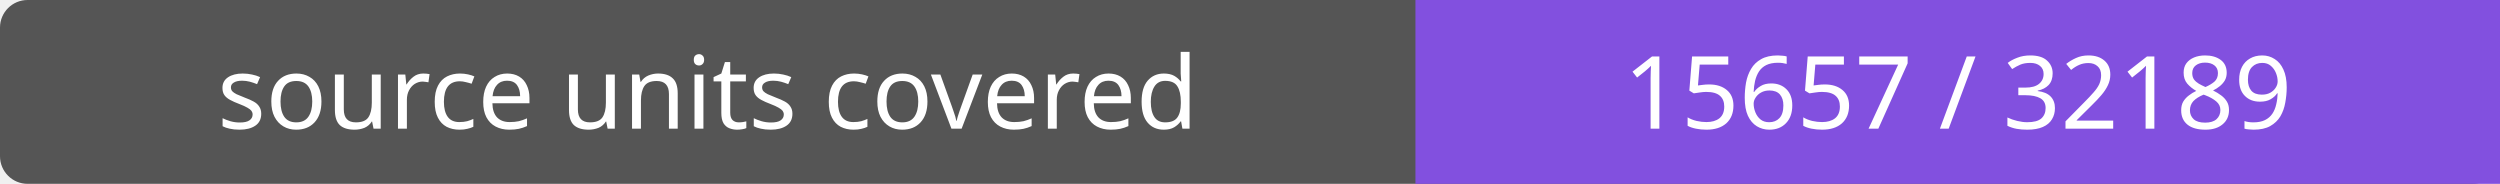
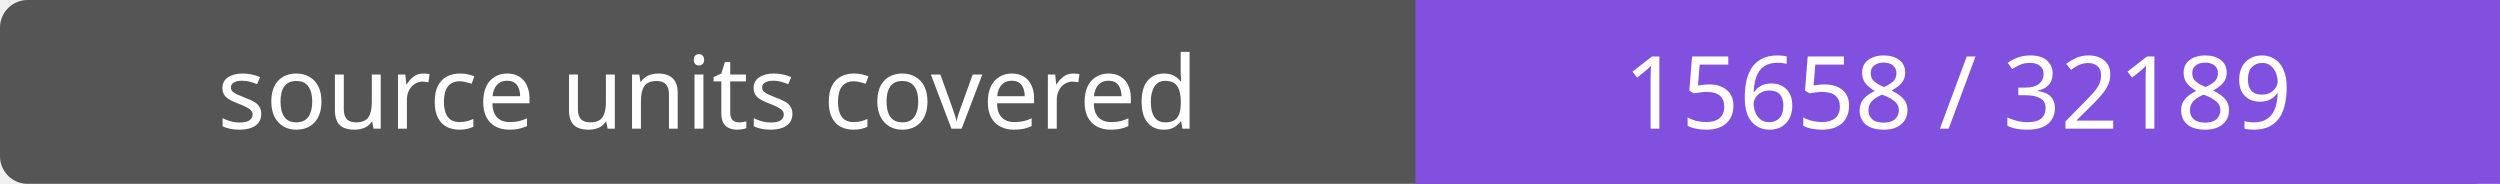
- <svg xmlns="http://www.w3.org/2000/svg" width="272" height="20" role="img" aria-label="source units covered: 15657 / 32189">
+ <svg xmlns="http://www.w3.org/2000/svg" width="272" height="20" role="img" aria-label="source units covered: 15658 / 32189">
  <rect width="272" height="20" rx="3" fill="#555" />
  <path fill="#8250df" d="M154 0h118v20H154z" />
  <g fill="#fff" text-anchor="middle" font-family="Verdana,sans-serif" font-size="11">
    <text x="77.0" y="14">source units covered</text>
-     <text x="213.0" y="14">15657 / 32189</text>
+     <text x="213.0" y="14">15658 / 32189</text>
  </g>
</svg>
